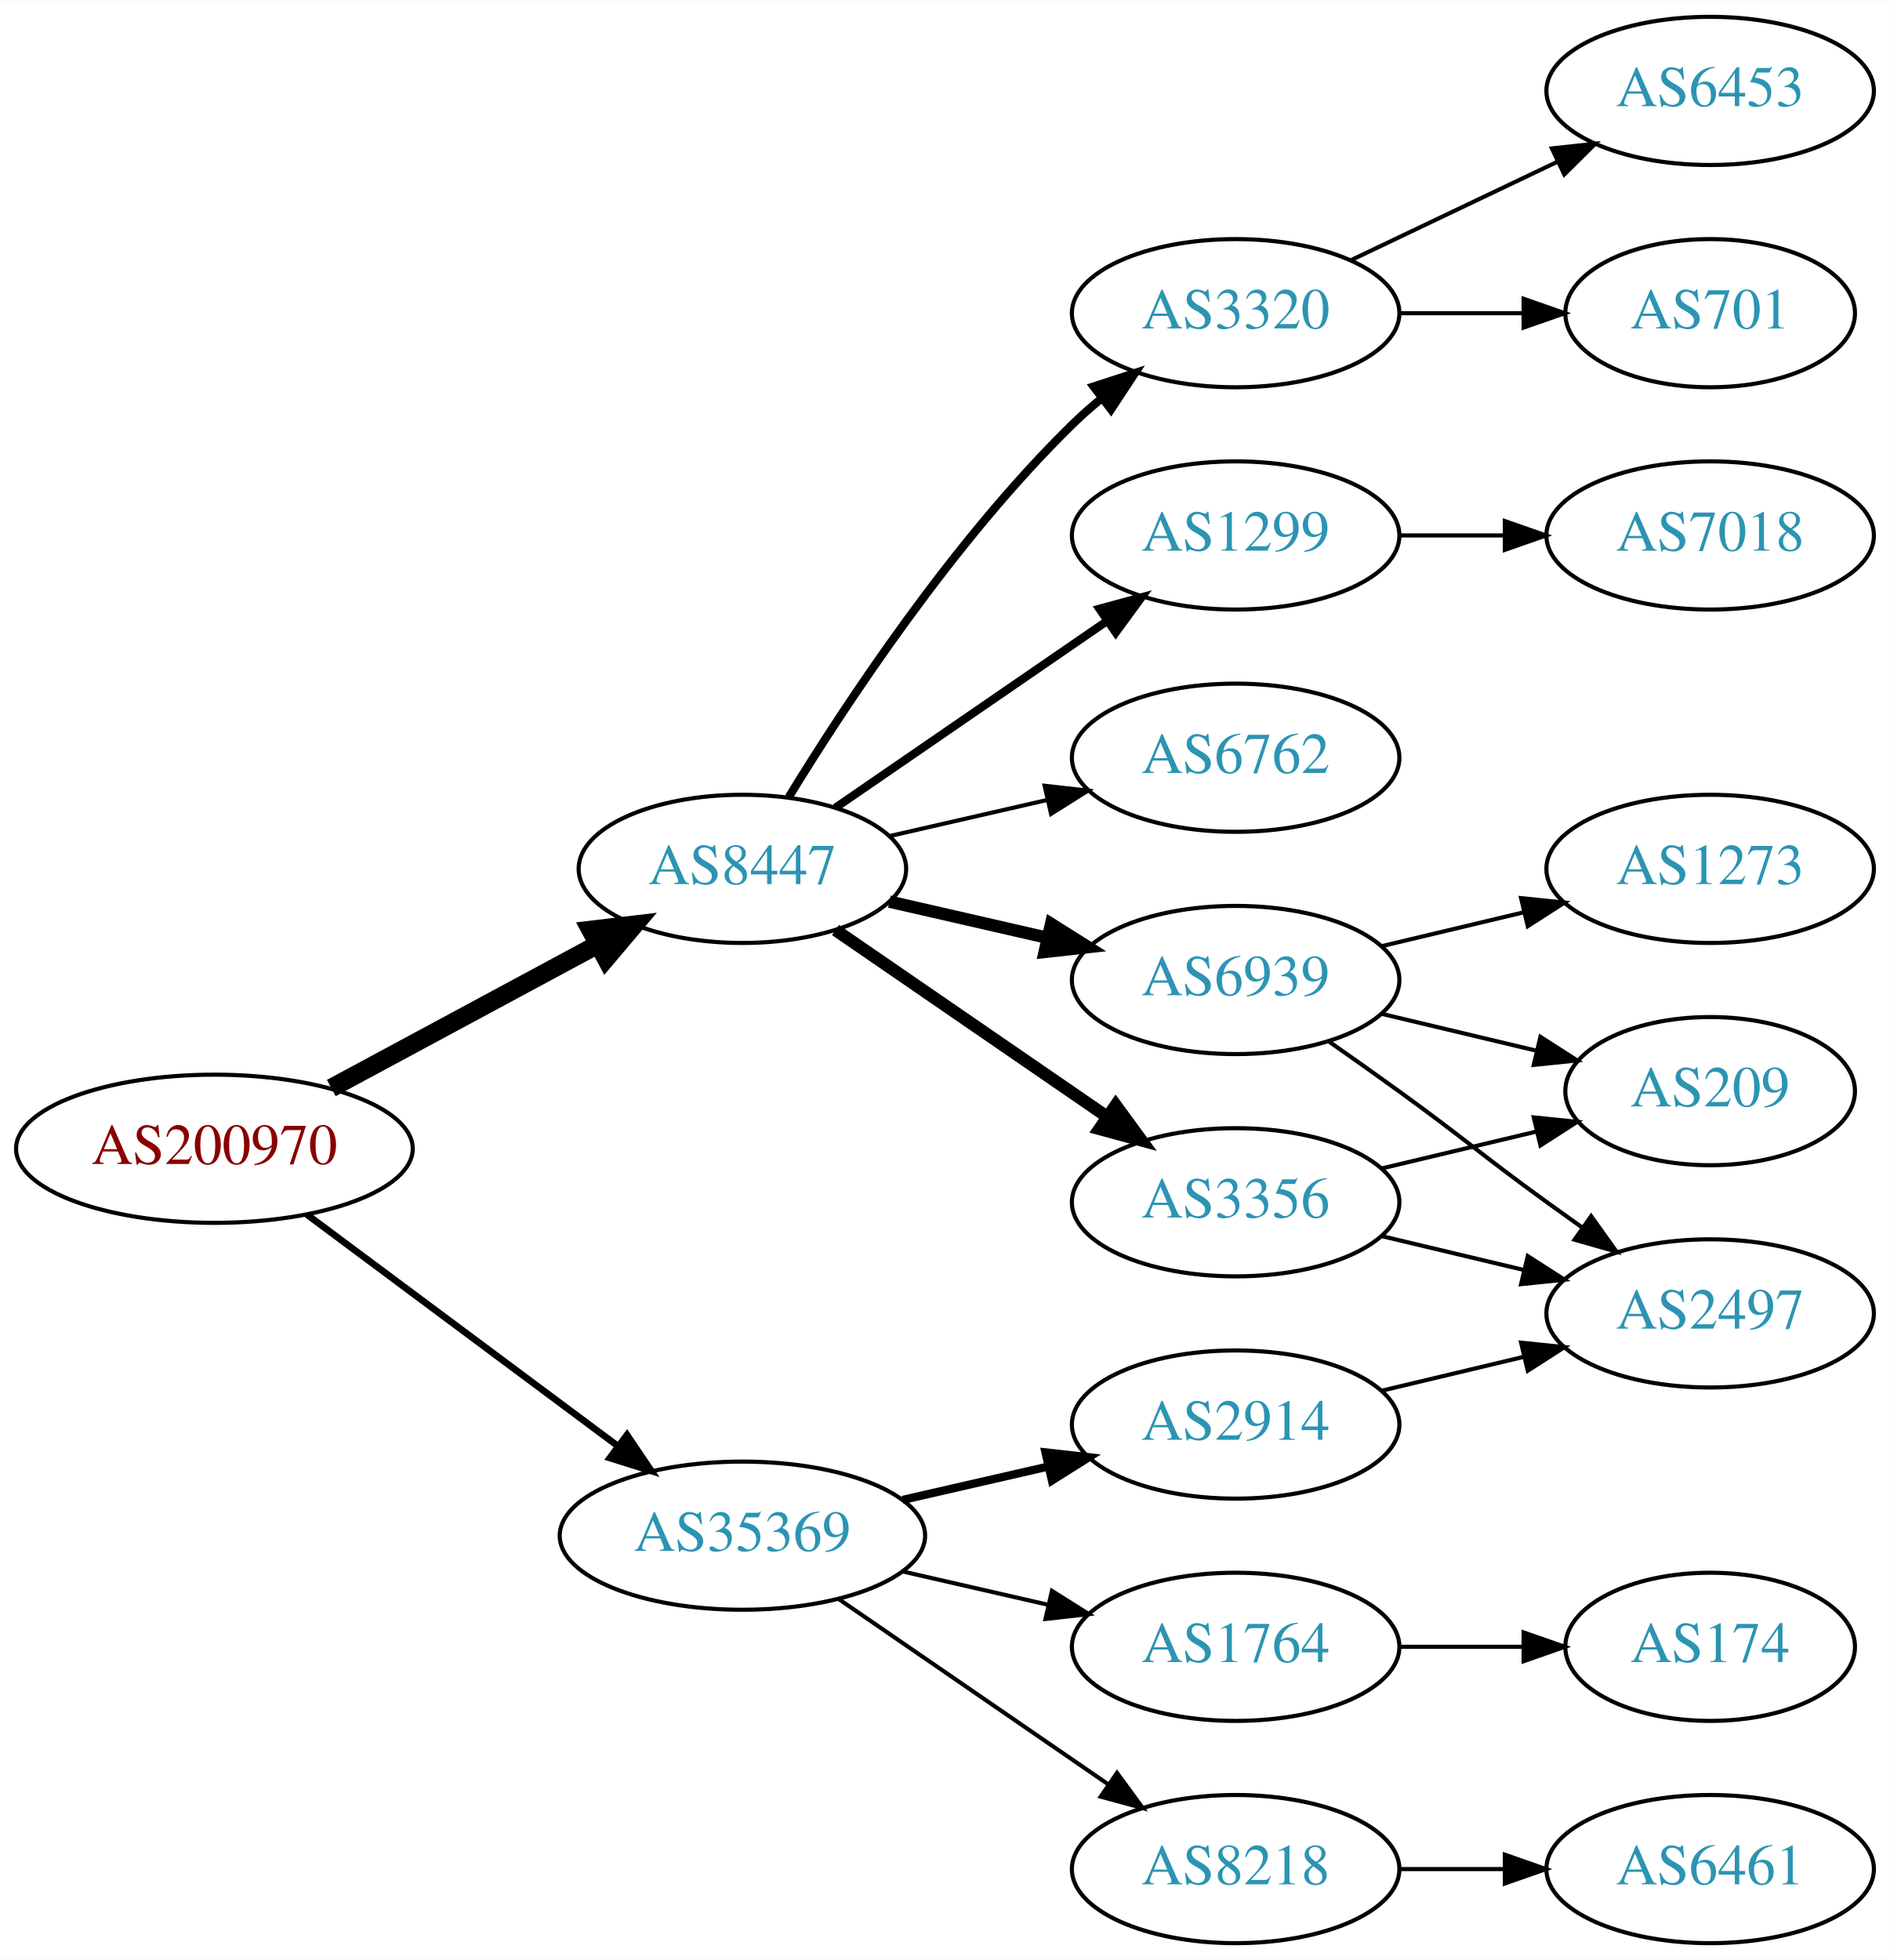
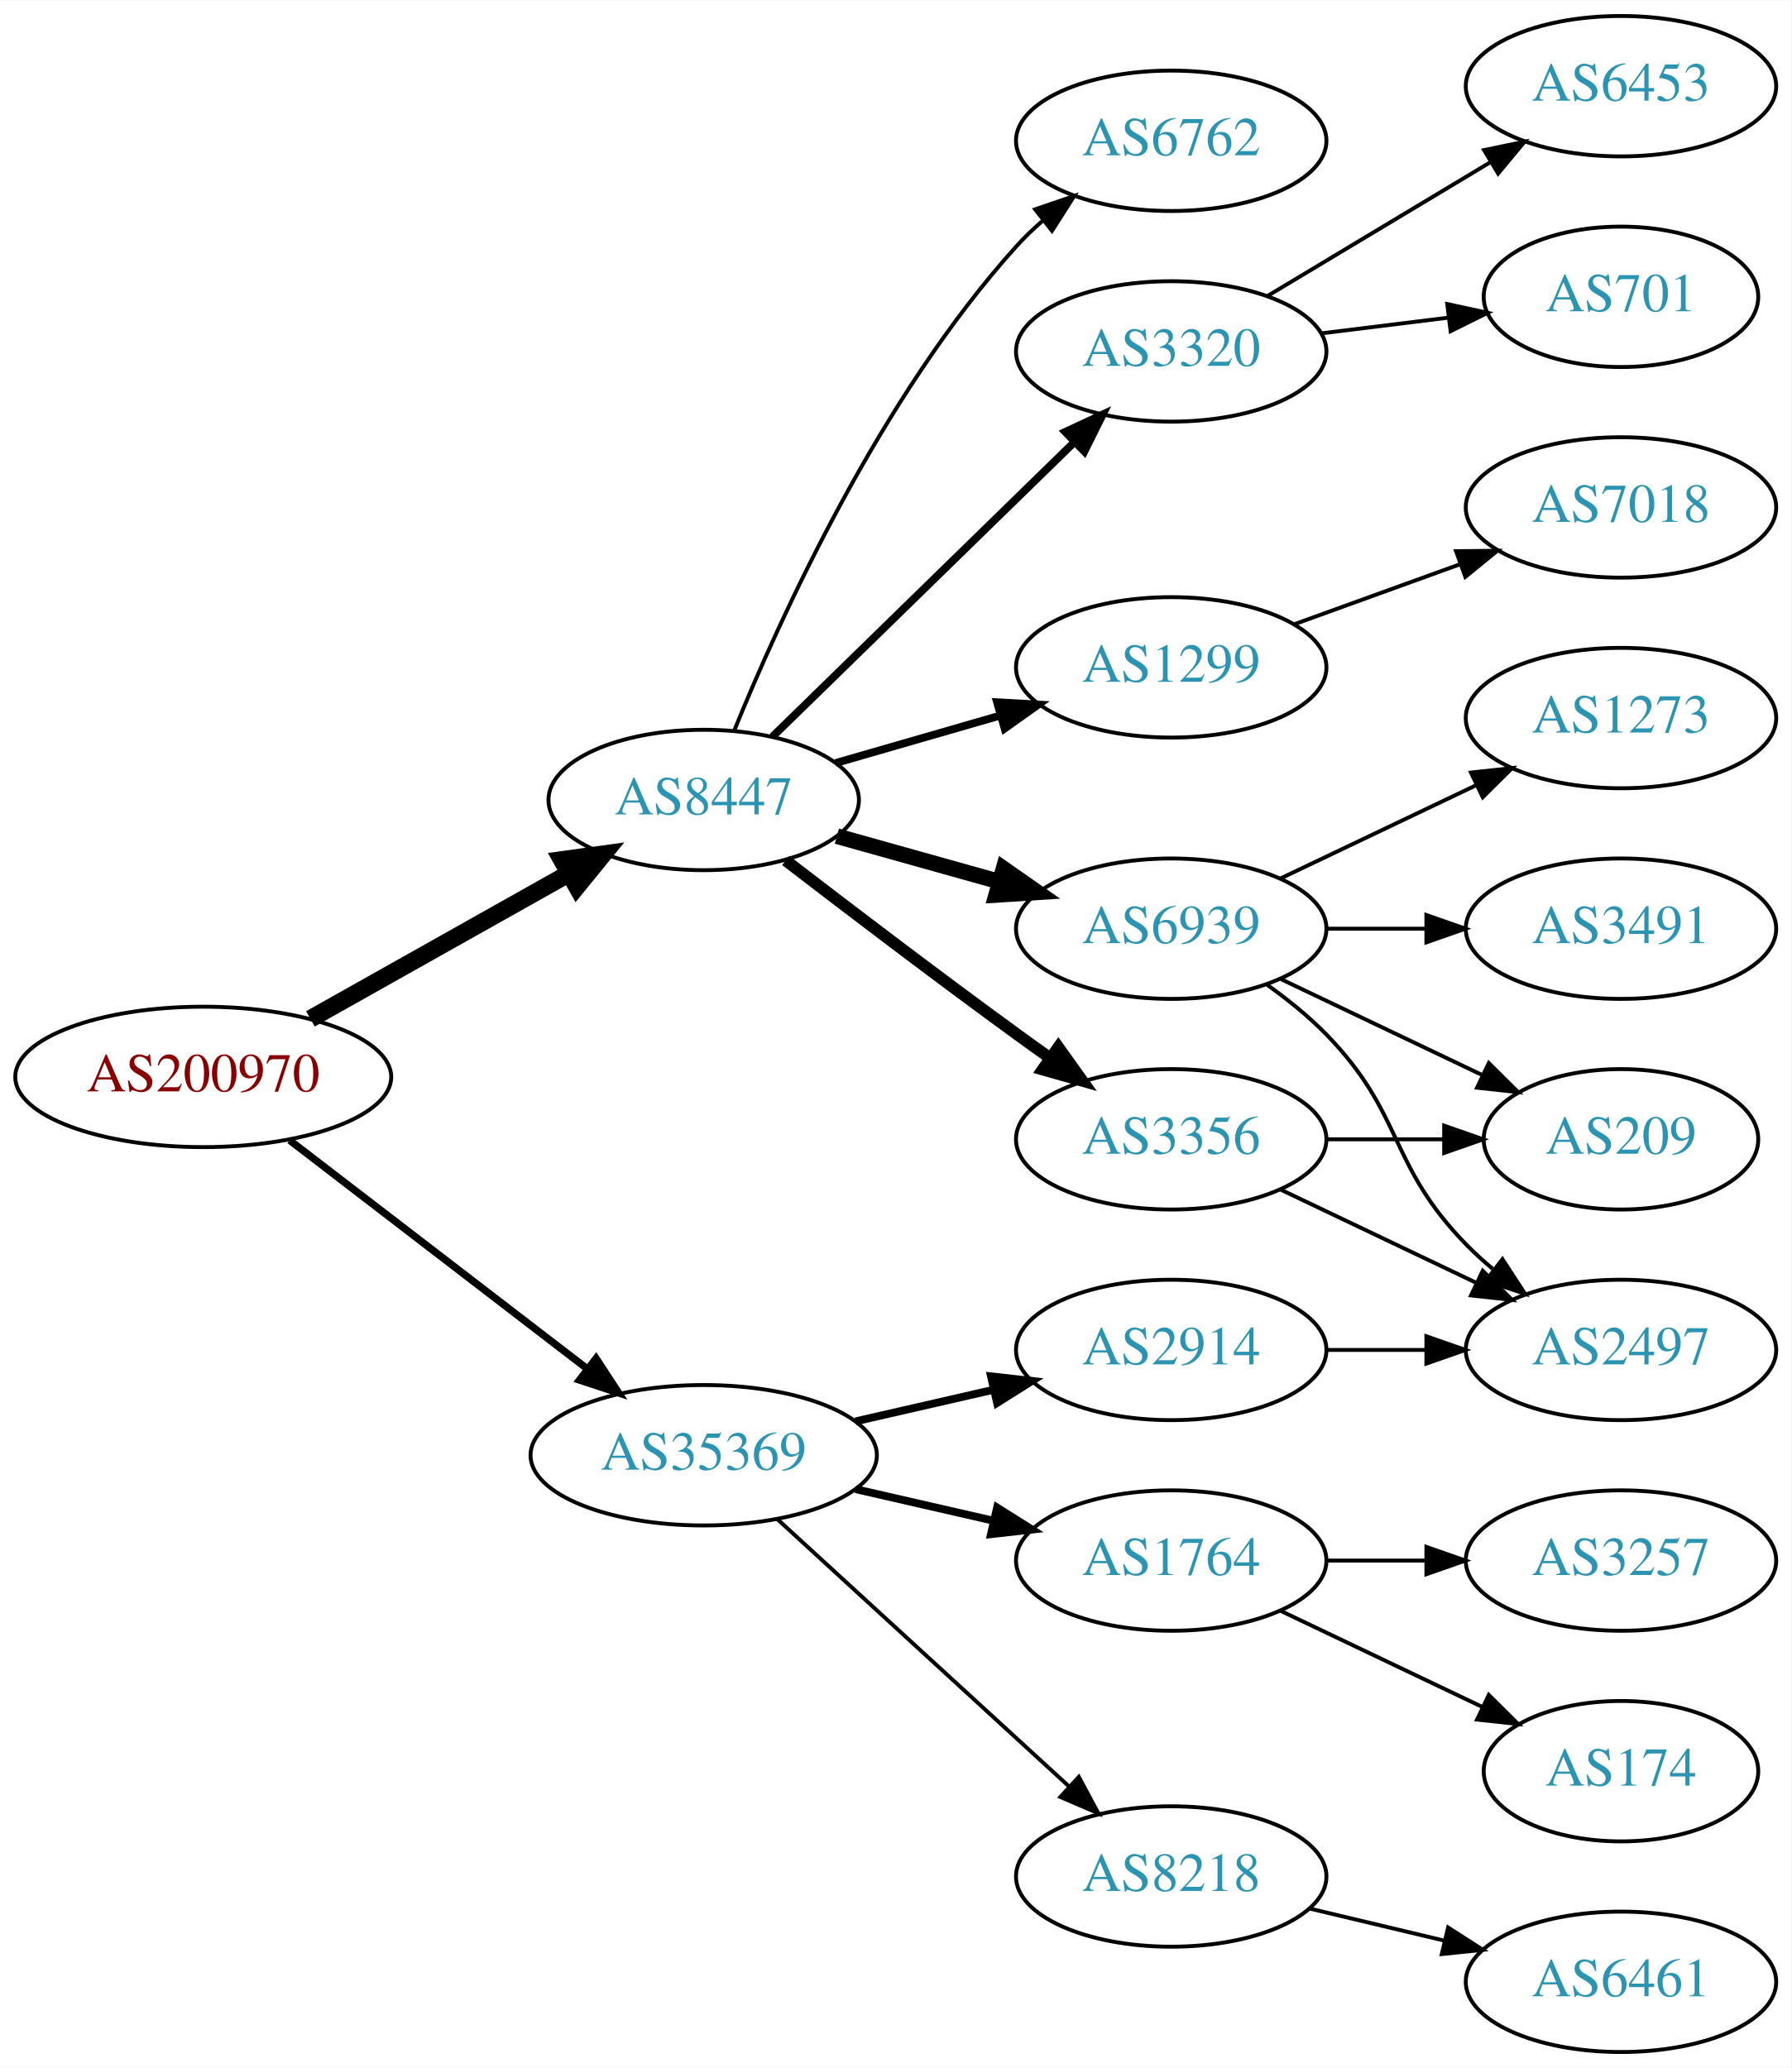
- <svg xmlns="http://www.w3.org/2000/svg" xmlns:xlink="http://www.w3.org/1999/xlink" width="459pt" height="476pt" viewBox="0.00 0.00 459.17 476.00">
-   <g id="graph0" class="graph" transform="scale(1 1) rotate(0) translate(4 472)">
-     <polygon fill="white" stroke="none" points="-4,4 -4,-472 455.17,-472 455.17,4 -4,4" />
+ <svg xmlns="http://www.w3.org/2000/svg" xmlns:xlink="http://www.w3.org/1999/xlink" width="459pt" height="530pt" viewBox="0.00 0.00 459.17 530.00">
+   <g id="graph0" class="graph" transform="scale(1 1) rotate(0) translate(4 526)">
+     <polygon fill="white" stroke="none" points="-4,4 -4,-526 455.17,-526 455.17,4 -4,4" />
    <g id="node1" class="node">
      <g id="a_node1">
        <a xlink:href="/asn/200970" xlink:title="AS200970 ~ Riepert Informationstechnologie OG [AT]">
-           <ellipse fill="#ffffff" stroke="black" cx="48.096" cy="-193" rx="48.192" ry="18" />
-           <text text-anchor="middle" x="48.096" y="-189.3" font-family="Times,serif" font-size="14.00" fill="#880000">AS200970</text>
+           <ellipse fill="#ffffff" stroke="black" cx="48.096" cy="-250" rx="48.192" ry="18" />
+           <text text-anchor="middle" x="48.096" y="-246.3" font-family="Times,serif" font-size="14.00" fill="#880000">AS200970</text>
        </a>
      </g>
    </g>
    <g id="node2" class="node">
      <g id="a_node2">
        <a xlink:href="/asn/8447" xlink:title="AS8447 ~ A1 Telekom Austria AG [AT]">
-           <ellipse fill="#ffffff" stroke="black" cx="176.388" cy="-261" rx="39.794" ry="18" />
-           <text text-anchor="middle" x="176.388" y="-257.3" font-family="Times,serif" font-size="14.00" fill="#2c94b3">AS8447</text>
+           <ellipse fill="#ffffff" stroke="black" cx="176.388" cy="-321" rx="39.794" ry="18" />
+           <text text-anchor="middle" x="176.388" y="-317.3" font-family="Times,serif" font-size="14.00" fill="#2c94b3">AS8447</text>
        </a>
      </g>
    </g>
    <g id="edge1" class="edge">
-       <path fill="none" stroke="black" stroke-width="4.5" d="M76.499,-207.755C95.498,-217.985 120.934,-231.68 141.251,-242.62" />
-       <polygon fill="black" stroke="black" stroke-width="4.5" points="139.512,-246.155 150.184,-247.429 143.246,-239.222 139.512,-246.155" />
+       <path fill="none" stroke="black" stroke-width="4.5" d="M75.571,-264.884C94.85,-275.723 121.11,-290.486 141.856,-302.149" />
+       <polygon fill="black" stroke="black" stroke-width="4.5" points="140.017,-305.632 150.663,-307.1 143.876,-298.767 140.017,-305.632" />
    </g>
    <g id="node3" class="node">
      <g id="a_node3">
        <a xlink:href="/asn/35369" xlink:title="AS35369 ~ LINZAG-TELEKOM-AS [AT]">
-           <ellipse fill="#ffffff" stroke="black" cx="176.388" cy="-99" rx="44.393" ry="18" />
-           <text text-anchor="middle" x="176.388" y="-95.3" font-family="Times,serif" font-size="14.00" fill="#2c94b3">AS35369</text>
+           <ellipse fill="#ffffff" stroke="black" cx="176.388" cy="-153" rx="44.393" ry="18" />
+           <text text-anchor="middle" x="176.388" y="-149.3" font-family="Times,serif" font-size="14.00" fill="#2c94b3">AS35369</text>
        </a>
      </g>
    </g>
    <g id="edge2" class="edge">
-       <path fill="none" stroke="black" stroke-width="1.636" d="M70.519,-177.054C91.328,-161.566 123.078,-137.934 146.192,-120.731" />
-       <polygon fill="black" stroke="black" stroke-width="1.636" points="148.348,-123.489 154.28,-114.71 144.169,-117.873 148.348,-123.489" />
+       <path fill="none" stroke="black" stroke-width="1.875" d="M70.234,-233.764C91.122,-217.721 123.233,-193.058 146.476,-175.206" />
+       <polygon fill="black" stroke="black" stroke-width="1.875" points="148.802,-177.833 154.6,-168.966 144.538,-172.281 148.802,-177.833" />
    </g>
    <g id="node4" class="node">
      <g id="a_node4">
-         <a xlink:href="/asn/6939" xlink:title="AS6939 ~ Hurricane Electric LLC [US]">
-           <ellipse fill="#ffffff" stroke="black" cx="296.23" cy="-234" rx="39.794" ry="18" />
-           <text text-anchor="middle" x="296.23" y="-230.3" font-family="Times,serif" font-size="14.00" fill="#2c94b3">AS6939</text>
+         <a xlink:href="/asn/1299" xlink:title="AS1299 ~ Telia Carrier [EU]">
+           <ellipse fill="#ffffff" stroke="black" cx="296.23" cy="-355" rx="39.794" ry="18" />
+           <text text-anchor="middle" x="296.23" y="-351.3" font-family="Times,serif" font-size="14.00" fill="#2c94b3">AS1299</text>
        </a>
      </g>
    </g>
    <g id="edge3" class="edge">
-       <path fill="none" stroke="black" stroke-width="3" d="M212.107,-253.045C224.107,-250.296 237.728,-247.175 250.42,-244.267" />
-       <polygon fill="black" stroke="black" stroke-width="3" points="251.386,-247.636 260.352,-241.991 249.823,-240.813 251.386,-247.636" />
+       <path fill="none" stroke="black" stroke-width="2" d="M210.213,-330.471C223.256,-334.234 238.437,-338.614 252.331,-342.623" />
+       <polygon fill="black" stroke="black" stroke-width="2" points="251.593,-346.053 262.172,-345.462 253.534,-339.327 251.593,-346.053" />
    </g>
    <g id="node5" class="node">
      <g id="a_node5">
-         <a xlink:href="/asn/3320" xlink:title="AS3320 ~ DTAG [DE]">
-           <ellipse fill="#ffffff" stroke="black" cx="296.23" cy="-396" rx="39.794" ry="18" />
-           <text text-anchor="middle" x="296.23" y="-392.3" font-family="Times,serif" font-size="14.00" fill="#2c94b3">AS3320</text>
+         <a xlink:href="/asn/6762" xlink:title="AS6762 ~ TELECOM ITALIA SPARKLE S.p.A. [IT]">
+           <ellipse fill="#ffffff" stroke="black" cx="296.23" cy="-490" rx="39.794" ry="18" />
+           <text text-anchor="middle" x="296.23" y="-486.3" font-family="Times,serif" font-size="14.00" fill="#2c94b3">AS6762</text>
        </a>
      </g>
    </g>
    <g id="edge4" class="edge">
-       <path fill="none" stroke="black" stroke-width="2" d="M187.653,-278.44C201.462,-300.991 227.651,-340.722 256.584,-369 258.724,-371.092 261.041,-373.137 263.441,-375.106" />
-       <polygon fill="black" stroke="black" stroke-width="2" points="261.708,-378.185 271.782,-381.464 265.951,-372.618 261.708,-378.185" />
+       <path fill="none" stroke="black" d="M184.204,-338.769C195.803,-367.352 221.57,-424.256 256.584,-463 258.59,-465.22 260.812,-467.357 263.146,-469.389" />
+       <polygon fill="black" stroke="black" points="261.346,-472.426 271.369,-475.862 265.676,-466.926 261.346,-472.426" />
    </g>
    <g id="node6" class="node">
      <g id="a_node6">
        <a xlink:href="/asn/3356" xlink:title="AS3356 ~ Level 3 Parent, LLC [US]">
-           <ellipse fill="#ffffff" stroke="black" cx="296.23" cy="-180" rx="39.794" ry="18" />
-           <text text-anchor="middle" x="296.23" y="-176.3" font-family="Times,serif" font-size="14.00" fill="#2c94b3">AS3356</text>
+           <ellipse fill="#ffffff" stroke="black" cx="296.23" cy="-234" rx="39.794" ry="18" />
+           <text text-anchor="middle" x="296.23" y="-230.3" font-family="Times,serif" font-size="14.00" fill="#2c94b3">AS3356</text>
        </a>
      </g>
    </g>
    <g id="edge5" class="edge">
-       <path fill="none" stroke="black" stroke-width="3" d="M199.002,-246.143C217.49,-233.435 244.304,-215.005 264.934,-200.825" />
-       <polygon fill="black" stroke="black" stroke-width="3" points="267.096,-203.586 273.354,-195.037 263.13,-197.817 267.096,-203.586" />
+       <path fill="none" stroke="black" stroke-width="3" d="M197.409,-305.494C213.325,-293.25 236.22,-275.819 256.584,-261 259.382,-258.964 262.31,-256.864 265.249,-254.776" />
+       <polygon fill="black" stroke="black" stroke-width="3" points="267.301,-257.612 273.46,-248.991 263.269,-251.889 267.301,-257.612" />
    </g>
    <g id="node7" class="node">
      <g id="a_node7">
-         <a xlink:href="/asn/1299" xlink:title="AS1299 ~ Telia Carrier [EU]">
-           <ellipse fill="#ffffff" stroke="black" cx="296.23" cy="-342" rx="39.794" ry="18" />
-           <text text-anchor="middle" x="296.23" y="-338.3" font-family="Times,serif" font-size="14.00" fill="#2c94b3">AS1299</text>
+         <a xlink:href="/asn/6939" xlink:title="AS6939 ~ Hurricane Electric LLC [US]">
+           <ellipse fill="#ffffff" stroke="black" cx="296.23" cy="-288" rx="39.794" ry="18" />
+           <text text-anchor="middle" x="296.23" y="-284.3" font-family="Times,serif" font-size="14.00" fill="#2c94b3">AS6939</text>
        </a>
      </g>
    </g>
    <g id="edge6" class="edge">
-       <path fill="none" stroke="black" stroke-width="2" d="M199.002,-275.857C217.49,-288.565 244.304,-306.995 264.934,-321.175" />
-       <polygon fill="black" stroke="black" stroke-width="2" points="263.13,-324.183 273.354,-326.963 267.096,-318.414 263.13,-324.183" />
+       <path fill="none" stroke="black" stroke-width="4" d="M210.527,-311.72C223.455,-308.1 238.446,-303.902 252.19,-300.053" />
+       <polygon fill="black" stroke="black" stroke-width="4" points="253.245,-303.392 261.931,-297.325 251.358,-296.651 253.245,-303.392" />
    </g>
    <g id="node8" class="node">
      <g id="a_node8">
-         <a xlink:href="/asn/6762" xlink:title="AS6762 ~ TELECOM ITALIA SPARKLE S.p.A. [IT]">
-           <ellipse fill="#ffffff" stroke="black" cx="296.23" cy="-288" rx="39.794" ry="18" />
-           <text text-anchor="middle" x="296.23" y="-284.3" font-family="Times,serif" font-size="14.00" fill="#2c94b3">AS6762</text>
+         <a xlink:href="/asn/3320" xlink:title="AS3320 ~ DTAG [DE]">
+           <ellipse fill="#ffffff" stroke="black" cx="296.23" cy="-436" rx="39.794" ry="18" />
+           <text text-anchor="middle" x="296.23" y="-432.3" font-family="Times,serif" font-size="14.00" fill="#2c94b3">AS3320</text>
        </a>
      </g>
    </g>
    <g id="edge7" class="edge">
-       <path fill="none" stroke="black" d="M212.107,-268.955C224.107,-271.704 237.728,-274.825 250.42,-277.733" />
-       <polygon fill="black" stroke="black" points="249.823,-281.187 260.352,-280.009 251.386,-274.364 249.823,-281.187" />
+       <path fill="none" stroke="black" stroke-width="2" d="M194.022,-337.233C214.2,-356.924 248.363,-390.263 271.35,-412.696" />
+       <polygon fill="black" stroke="black" stroke-width="2" points="269.079,-415.37 278.681,-419.85 273.968,-410.361 269.079,-415.37" />
+     </g>
+     <g id="node16" class="node">
+       <g id="a_node16">
+         <a xlink:href="/asn/8218" xlink:title="AS8218 ~ legacy Neotelecoms [FR]">
+           <ellipse fill="#ffffff" stroke="black" cx="296.23" cy="-45" rx="39.794" ry="18" />
+           <text text-anchor="middle" x="296.23" y="-41.3" font-family="Times,serif" font-size="14.00" fill="#2c94b3">AS8218</text>
+         </a>
+       </g>
+     </g>
+     <g id="edge17" class="edge">
+       <path fill="none" stroke="black" d="M195.285,-136.597C215.214,-118.333 247.571,-88.678 270.048,-68.079" />
+       <polygon fill="black" stroke="black" points="272.543,-70.54 277.55,-61.203 267.813,-65.38 272.543,-70.54" />
+     </g>
+     <g id="node17" class="node">
+       <g id="a_node17">
+         <a xlink:href="/asn/2914" xlink:title="AS2914 ~ NTT America, Inc. [US]">
+           <ellipse fill="#ffffff" stroke="black" cx="296.23" cy="-180" rx="39.794" ry="18" />
+           <text text-anchor="middle" x="296.23" y="-176.3" font-family="Times,serif" font-size="14.00" fill="#2c94b3">AS2914</text>
+         </a>
+       </g>
+     </g>
+     <g id="edge18" class="edge">
+       <path fill="none" stroke="black" stroke-width="2" d="M215.322,-161.692C226.563,-164.267 238.976,-167.111 250.599,-169.774" />
+       <polygon fill="black" stroke="black" stroke-width="2" points="250.031,-173.235 260.56,-172.057 251.595,-166.412 250.031,-173.235" />
+     </g>
+     <g id="node18" class="node">
+       <g id="a_node18">
+         <a xlink:href="/asn/1764" xlink:title="AS1764 ~ NEXTLAYER-AS [AT]">
+           <ellipse fill="#ffffff" stroke="black" cx="296.23" cy="-126" rx="39.794" ry="18" />
+           <text text-anchor="middle" x="296.23" y="-122.3" font-family="Times,serif" font-size="14.00" fill="#2c94b3">AS1764</text>
+         </a>
+       </g>
+     </g>
+     <g id="edge19" class="edge">
+       <path fill="none" stroke="black" stroke-width="2" d="M215.322,-144.308C226.563,-141.733 238.976,-138.889 250.599,-136.226" />
+       <polygon fill="black" stroke="black" stroke-width="2" points="251.595,-139.588 260.56,-133.943 250.031,-132.765 251.595,-139.588" />
    </g>
    <g id="node15" class="node">
      <g id="a_node15">
-         <a xlink:href="/asn/1764" xlink:title="AS1764 ~ NEXTLAYER-AS [AT]">
-           <ellipse fill="#ffffff" stroke="black" cx="296.23" cy="-72" rx="39.794" ry="18" />
-           <text text-anchor="middle" x="296.23" y="-68.3" font-family="Times,serif" font-size="14.00" fill="#2c94b3">AS1764</text>
+         <a xlink:href="/asn/7018" xlink:title="AS7018 ~ AT&amp;T Services, Inc. [US]">
+           <ellipse fill="#ffffff" stroke="black" cx="411.523" cy="-396" rx="39.794" ry="18" />
+           <text text-anchor="middle" x="411.523" y="-392.3" font-family="Times,serif" font-size="14.00" fill="#2c94b3">AS7018</text>
        </a>
      </g>
    </g>
    <g id="edge16" class="edge">
-       <path fill="none" stroke="black" d="M215.322,-90.308C226.563,-87.733 238.976,-84.889 250.599,-82.226" />
-       <polygon fill="black" stroke="black" points="251.595,-85.588 260.56,-79.944 250.031,-78.765 251.595,-85.588" />
-     </g>
-     <g id="node16" class="node">
-       <g id="a_node16">
-         <a xlink:href="/asn/2914" xlink:title="AS2914 ~ NTT America, Inc. [US]">
-           <ellipse fill="#ffffff" stroke="black" cx="296.23" cy="-126" rx="39.794" ry="18" />
-           <text text-anchor="middle" x="296.23" y="-122.3" font-family="Times,serif" font-size="14.00" fill="#2c94b3">AS2914</text>
-         </a>
-       </g>
-     </g>
-     <g id="edge17" class="edge">
-       <path fill="none" stroke="black" stroke-width="2" d="M215.322,-107.692C226.563,-110.267 238.976,-113.111 250.599,-115.774" />
-       <polygon fill="black" stroke="black" stroke-width="2" points="250.031,-119.235 260.56,-118.057 251.595,-112.412 250.031,-119.235" />
-     </g>
-     <g id="node17" class="node">
-       <g id="a_node17">
-         <a xlink:href="/asn/8218" xlink:title="AS8218 ~ legacy Neotelecoms [FR]">
-           <ellipse fill="#ffffff" stroke="black" cx="296.23" cy="-18" rx="39.794" ry="18" />
-           <text text-anchor="middle" x="296.23" y="-14.3" font-family="Times,serif" font-size="14.00" fill="#2c94b3">AS8218</text>
-         </a>
-       </g>
-     </g>
-     <g id="edge18" class="edge">
-       <path fill="none" stroke="black" d="M199.83,-83.574C218.412,-70.802 244.972,-52.545 265.352,-38.537" />
-       <polygon fill="black" stroke="black" points="267.408,-41.371 273.666,-32.822 263.443,-35.602 267.408,-41.371" />
+       <path fill="none" stroke="black" d="M327.889,-366.095C340.861,-370.79 356.155,-376.324 370.035,-381.348" />
+       <polygon fill="black" stroke="black" points="369.246,-384.784 379.84,-384.896 371.628,-378.202 369.246,-384.784" />
    </g>
    <g id="node9" class="node">
      <g id="a_node9">
        <a xlink:href="/asn/209" xlink:title="AS209 ~ CenturyLink Communications, LLC [US]">
-           <ellipse fill="#ffffff" stroke="black" cx="411.523" cy="-207" rx="35.194" ry="18" />
-           <text text-anchor="middle" x="411.523" y="-203.3" font-family="Times,serif" font-size="14.00" fill="#2c94b3">AS209</text>
+           <ellipse fill="#ffffff" stroke="black" cx="411.523" cy="-234" rx="35.194" ry="18" />
+           <text text-anchor="middle" x="411.523" y="-230.3" font-family="Times,serif" font-size="14.00" fill="#2c94b3">AS209</text>
        </a>
      </g>
    </g>
    <g id="edge8" class="edge">
-       <path fill="none" stroke="black" d="M331.837,-225.752C343.632,-222.942 356.937,-219.771 369.204,-216.847" />
-       <polygon fill="black" stroke="black" points="370.293,-220.186 379.209,-214.463 368.67,-213.376 370.293,-220.186" />
+       <path fill="none" stroke="black" d="M335.902,-234C345.608,-234 356.098,-234 366.061,-234" />
+       <polygon fill="black" stroke="black" points="366.198,-237.5 376.198,-234 366.198,-230.5 366.198,-237.5" />
    </g>
    <g id="node10" class="node">
      <g id="a_node10">
        <a xlink:href="/asn/2497" xlink:title="AS2497 ~ Internet Initiative Japan Inc. [JP]">
-           <ellipse fill="#ffffff" stroke="black" cx="411.523" cy="-153" rx="39.794" ry="18" />
-           <text text-anchor="middle" x="411.523" y="-149.3" font-family="Times,serif" font-size="14.00" fill="#2c94b3">AS2497</text>
+           <ellipse fill="#ffffff" stroke="black" cx="411.523" cy="-180" rx="39.794" ry="18" />
+           <text text-anchor="middle" x="411.523" y="-176.3" font-family="Times,serif" font-size="14.00" fill="#2c94b3">AS2497</text>
        </a>
      </g>
    </g>
    <g id="edge9" class="edge">
-       <path fill="none" stroke="black" d="M318.987,-218.991C324.522,-215.121 330.44,-210.936 335.877,-207 352.076,-195.271 355.677,-191.729 371.877,-180 374.68,-177.971 377.611,-175.875 380.552,-173.79" />
-       <polygon fill="black" stroke="black" points="382.603,-176.627 388.766,-168.009 378.574,-170.903 382.603,-176.627" />
+       <path fill="none" stroke="black" d="M324.367,-221.066C339.361,-213.919 358.182,-204.948 374.405,-197.215" />
+       <polygon fill="black" stroke="black" points="376.087,-200.291 383.608,-192.829 373.075,-193.972 376.087,-200.291" />
+     </g>
+     <g id="edge12" class="edge">
+       <path fill="none" stroke="black" d="M324.367,-275.066C339.798,-267.71 359.284,-258.423 375.819,-250.541" />
+       <polygon fill="black" stroke="black" points="377.64,-253.551 385.161,-246.089 374.628,-247.232 377.64,-253.551" />
+     </g>
+     <g id="edge13" class="edge">
+       <path fill="none" stroke="black" d="M320.824,-273.611C326.08,-269.852 331.412,-265.563 335.877,-261 356.049,-240.383 351.704,-227.617 371.877,-207 373.969,-204.861 376.253,-202.782 378.63,-200.79" />
+       <polygon fill="black" stroke="black" points="381.148,-203.268 386.929,-194.389 376.873,-197.725 381.148,-203.268" />
    </g>
    <g id="node11" class="node">
      <g id="a_node11">
        <a xlink:href="/asn/1273" xlink:title="AS1273 ~ Vodafone Group PLC [EU]">
-           <ellipse fill="#ffffff" stroke="black" cx="411.523" cy="-261" rx="39.794" ry="18" />
-           <text text-anchor="middle" x="411.523" y="-257.3" font-family="Times,serif" font-size="14.00" fill="#2c94b3">AS1273</text>
+           <ellipse fill="#ffffff" stroke="black" cx="411.523" cy="-342" rx="39.794" ry="18" />
+           <text text-anchor="middle" x="411.523" y="-338.3" font-family="Times,serif" font-size="14.00" fill="#2c94b3">AS1273</text>
        </a>
      </g>
    </g>
    <g id="edge10" class="edge">
-       <path fill="none" stroke="black" d="M331.837,-242.248C342.709,-244.838 354.863,-247.735 366.305,-250.462" />
-       <polygon fill="black" stroke="black" points="365.589,-253.889 376.128,-252.803 367.212,-247.08 365.589,-253.889" />
+       <path fill="none" stroke="black" d="M324.367,-300.934C339.361,-308.081 358.182,-317.052 374.405,-324.785" />
+       <polygon fill="black" stroke="black" points="373.075,-328.028 383.608,-329.171 376.087,-321.709 373.075,-328.028" />
    </g>
    <g id="node12" class="node">
      <g id="a_node12">
-         <a xlink:href="/asn/6453" xlink:title="AS6453 ~ TATA COMMUNICATIONS (AMERICA) INC [US]">
-           <ellipse fill="#ffffff" stroke="black" cx="411.523" cy="-450" rx="39.794" ry="18" />
-           <text text-anchor="middle" x="411.523" y="-446.3" font-family="Times,serif" font-size="14.00" fill="#2c94b3">AS6453</text>
+         <a xlink:href="/asn/3491" xlink:title="AS3491 ~ PCCW Global, Inc. [US]">
+           <ellipse fill="#ffffff" stroke="black" cx="411.523" cy="-288" rx="39.794" ry="18" />
+           <text text-anchor="middle" x="411.523" y="-284.3" font-family="Times,serif" font-size="14.00" fill="#2c94b3">AS3491</text>
        </a>
      </g>
    </g>
    <g id="edge11" class="edge">
-       <path fill="none" stroke="black" d="M324.367,-408.934C339.361,-416.081 358.182,-425.052 374.405,-432.785" />
-       <polygon fill="black" stroke="black" points="373.075,-436.028 383.608,-437.171 376.087,-429.709 373.075,-436.028" />
+       <path fill="none" stroke="black" d="M335.902,-288C344.105,-288 352.869,-288 361.401,-288" />
+       <polygon fill="black" stroke="black" points="361.641,-291.5 371.641,-288 361.641,-284.5 361.641,-291.5" />
    </g>
    <g id="node13" class="node">
      <g id="a_node13">
-         <a xlink:href="/asn/701" xlink:title="AS701 ~ UUNET [US]">
-           <ellipse fill="#ffffff" stroke="black" cx="411.523" cy="-396" rx="35.194" ry="18" />
-           <text text-anchor="middle" x="411.523" y="-392.3" font-family="Times,serif" font-size="14.00" fill="#2c94b3">AS701</text>
-         </a>
-       </g>
-     </g>
-     <g id="edge12" class="edge">
-       <path fill="none" stroke="black" d="M335.902,-396C345.608,-396 356.098,-396 366.061,-396" />
-       <polygon fill="black" stroke="black" points="366.198,-399.5 376.198,-396 366.198,-392.5 366.198,-399.5" />
-     </g>
-     <g id="edge13" class="edge">
-       <path fill="none" stroke="black" d="M331.837,-188.248C343.632,-191.058 356.937,-194.229 369.204,-197.153" />
-       <polygon fill="black" stroke="black" points="368.67,-200.624 379.209,-199.537 370.293,-193.814 368.67,-200.624" />
+         <a xlink:href="/asn/6453" xlink:title="AS6453 ~ TATA COMMUNICATIONS (AMERICA) INC [US]">
+           <ellipse fill="#ffffff" stroke="black" cx="411.523" cy="-504" rx="39.794" ry="18" />
+           <text text-anchor="middle" x="411.523" y="-500.3" font-family="Times,serif" font-size="14.00" fill="#2c94b3">AS6453</text>
+         </a>
+       </g>
    </g>
    <g id="edge14" class="edge">
-       <path fill="none" stroke="black" d="M331.837,-171.752C342.709,-169.162 354.863,-166.265 366.305,-163.538" />
-       <polygon fill="black" stroke="black" points="367.212,-166.92 376.128,-161.197 365.589,-160.111 367.212,-166.92" />
+       <path fill="none" stroke="black" d="M320.98,-450.255C337.597,-460.229 359.993,-473.671 378.229,-484.617" />
+       <polygon fill="black" stroke="black" points="376.429,-487.618 386.804,-489.764 380.032,-481.616 376.429,-487.618" />
    </g>
    <g id="node14" class="node">
      <g id="a_node14">
-         <a xlink:href="/asn/7018" xlink:title="AS7018 ~ AT&amp;T Services, Inc. [US]">
-           <ellipse fill="#ffffff" stroke="black" cx="411.523" cy="-342" rx="39.794" ry="18" />
-           <text text-anchor="middle" x="411.523" y="-338.3" font-family="Times,serif" font-size="14.00" fill="#2c94b3">AS7018</text>
+         <a xlink:href="/asn/701" xlink:title="AS701 ~ UUNET [US]">
+           <ellipse fill="#ffffff" stroke="black" cx="411.523" cy="-450" rx="35.194" ry="18" />
+           <text text-anchor="middle" x="411.523" y="-446.3" font-family="Times,serif" font-size="14.00" fill="#2c94b3">AS701</text>
        </a>
      </g>
    </g>
    <g id="edge15" class="edge">
-       <path fill="none" stroke="black" d="M335.902,-342C344.105,-342 352.869,-342 361.401,-342" />
-       <polygon fill="black" stroke="black" points="361.641,-345.5 371.641,-342 361.641,-338.5 361.641,-345.5" />
-     </g>
-     <g id="node18" class="node">
-       <g id="a_node18">
-         <a xlink:href="/asn/174" xlink:title="AS174 ~ Cogent Communications [US]">
-           <ellipse fill="#ffffff" stroke="black" cx="411.523" cy="-72" rx="35.194" ry="18" />
-           <text text-anchor="middle" x="411.523" y="-68.3" font-family="Times,serif" font-size="14.00" fill="#2c94b3">AS174</text>
-         </a>
-       </g>
-     </g>
-     <g id="edge19" class="edge">
-       <path fill="none" stroke="black" d="M335.902,-72C345.608,-72 356.098,-72 366.061,-72" />
-       <polygon fill="black" stroke="black" points="366.198,-75.5 376.198,-72 366.198,-68.5 366.198,-75.5" />
-     </g>
-     <g id="edge20" class="edge">
-       <path fill="none" stroke="black" d="M331.837,-134.248C342.709,-136.838 354.863,-139.735 366.305,-142.462" />
-       <polygon fill="black" stroke="black" points="365.589,-145.889 376.128,-144.803 367.212,-139.08 365.589,-145.889" />
+       <path fill="none" stroke="black" d="M334.64,-440.623C345.093,-441.915 356.537,-443.329 367.295,-444.658" />
+       <polygon fill="black" stroke="black" points="366.992,-448.147 377.346,-445.9 367.851,-441.2 366.992,-448.147" />
    </g>
    <g id="node19" class="node">
      <g id="a_node19">
        <a xlink:href="/asn/6461" xlink:title="AS6461 ~ Zayo Bandwidth [US]">
          <ellipse fill="#ffffff" stroke="black" cx="411.523" cy="-18" rx="39.794" ry="18" />
          <text text-anchor="middle" x="411.523" y="-14.3" font-family="Times,serif" font-size="14.00" fill="#2c94b3">AS6461</text>
        </a>
      </g>
    </g>
+     <g id="edge20" class="edge">
+       <path fill="none" stroke="black" d="M331.837,-36.752C342.709,-34.162 354.863,-31.265 366.305,-28.538" />
+       <polygon fill="black" stroke="black" points="367.212,-31.92 376.128,-26.197 365.589,-25.111 367.212,-31.92" />
+     </g>
+     <g id="edge23" class="edge">
+       <path fill="none" stroke="black" d="M335.902,-180C344.105,-180 352.869,-180 361.401,-180" />
+       <polygon fill="black" stroke="black" points="361.641,-183.5 371.641,-180 361.641,-176.5 361.641,-183.5" />
+     </g>
+     <g id="node20" class="node">
+       <g id="a_node20">
+         <a xlink:href="/asn/3257" xlink:title="AS3257 ~ GTT [DE]">
+           <ellipse fill="#ffffff" stroke="black" cx="411.523" cy="-126" rx="39.794" ry="18" />
+           <text text-anchor="middle" x="411.523" y="-122.3" font-family="Times,serif" font-size="14.00" fill="#2c94b3">AS3257</text>
+         </a>
+       </g>
+     </g>
    <g id="edge21" class="edge">
-       <path fill="none" stroke="black" d="M335.902,-18C344.105,-18 352.869,-18 361.401,-18" />
-       <polygon fill="black" stroke="black" points="361.641,-21.5 371.641,-18 361.641,-14.5 361.641,-21.5" />
+       <path fill="none" stroke="black" d="M335.902,-126C344.105,-126 352.869,-126 361.401,-126" />
+       <polygon fill="black" stroke="black" points="361.641,-129.5 371.641,-126 361.641,-122.5 361.641,-129.5" />
+     </g>
+     <g id="node21" class="node">
+       <g id="a_node21">
+         <a xlink:href="/asn/174" xlink:title="AS174 ~ Cogent Communications [US]">
+           <ellipse fill="#ffffff" stroke="black" cx="411.523" cy="-72" rx="35.194" ry="18" />
+           <text text-anchor="middle" x="411.523" y="-68.3" font-family="Times,serif" font-size="14.00" fill="#2c94b3">AS174</text>
+         </a>
+       </g>
+     </g>
+     <g id="edge22" class="edge">
+       <path fill="none" stroke="black" d="M324.367,-113.066C339.798,-105.71 359.284,-96.423 375.819,-88.541" />
+       <polygon fill="black" stroke="black" points="377.64,-91.551 385.161,-84.089 374.628,-85.232 377.64,-91.551" />
    </g>
  </g>
</svg>
